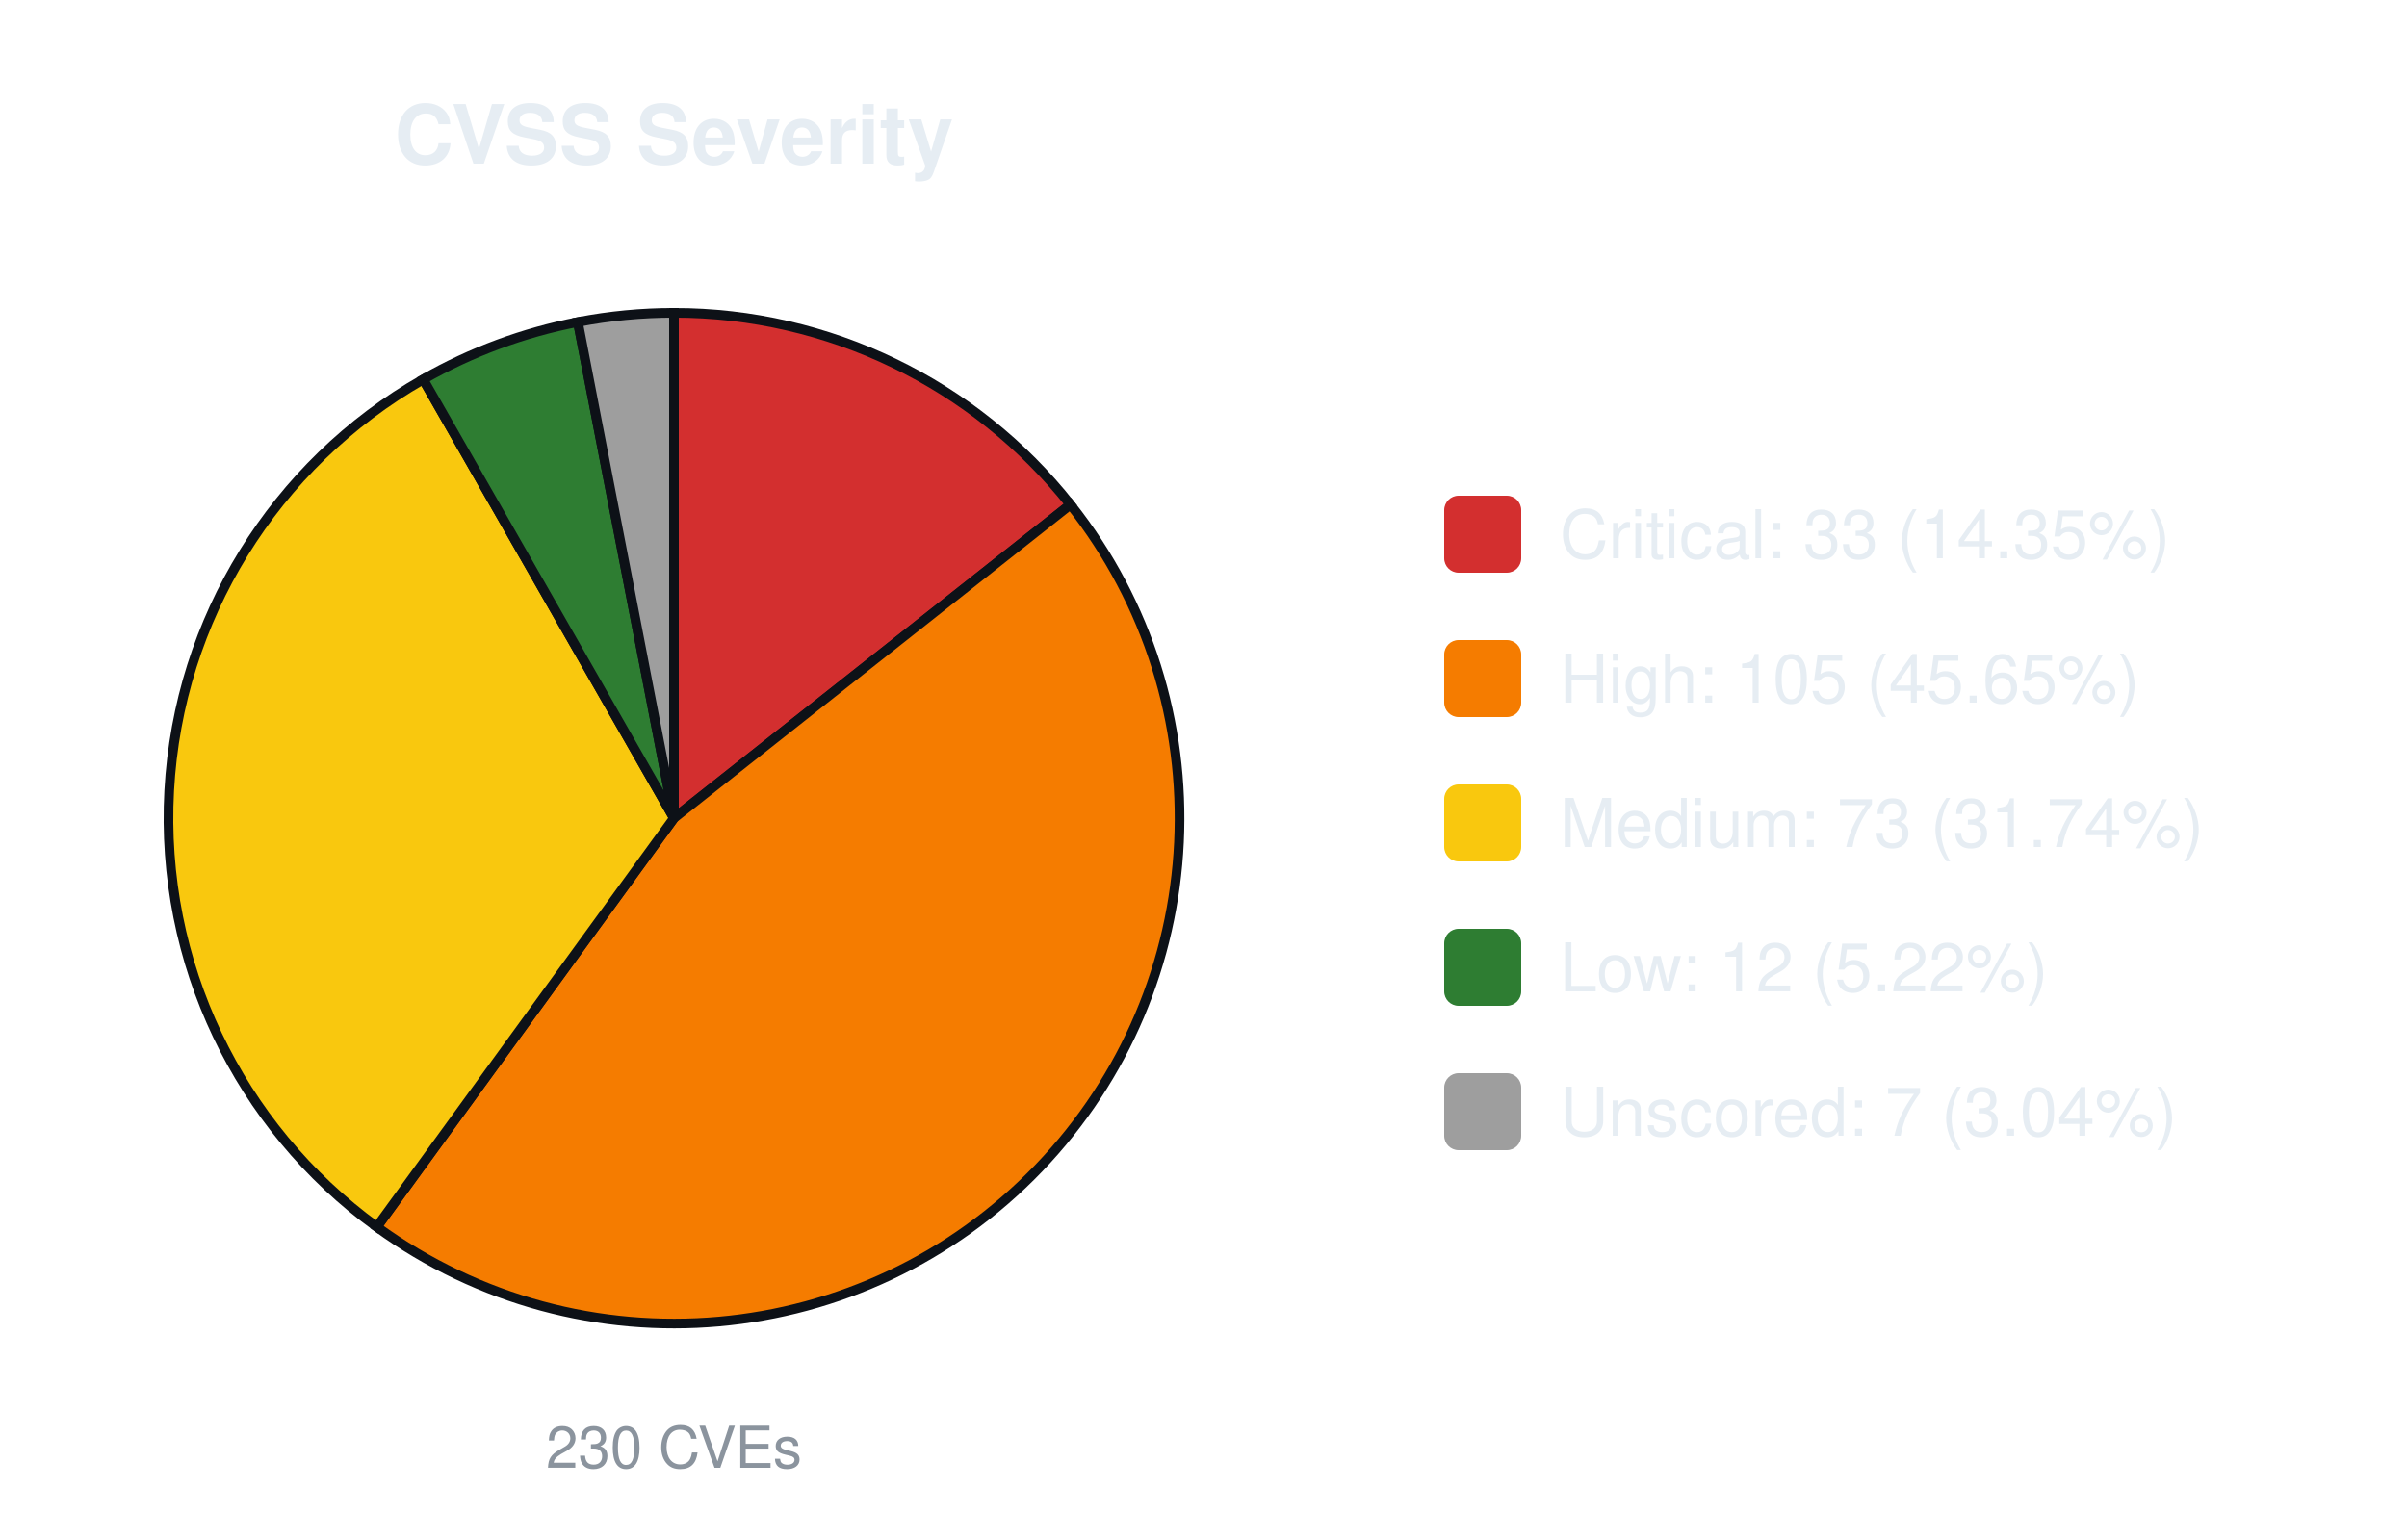
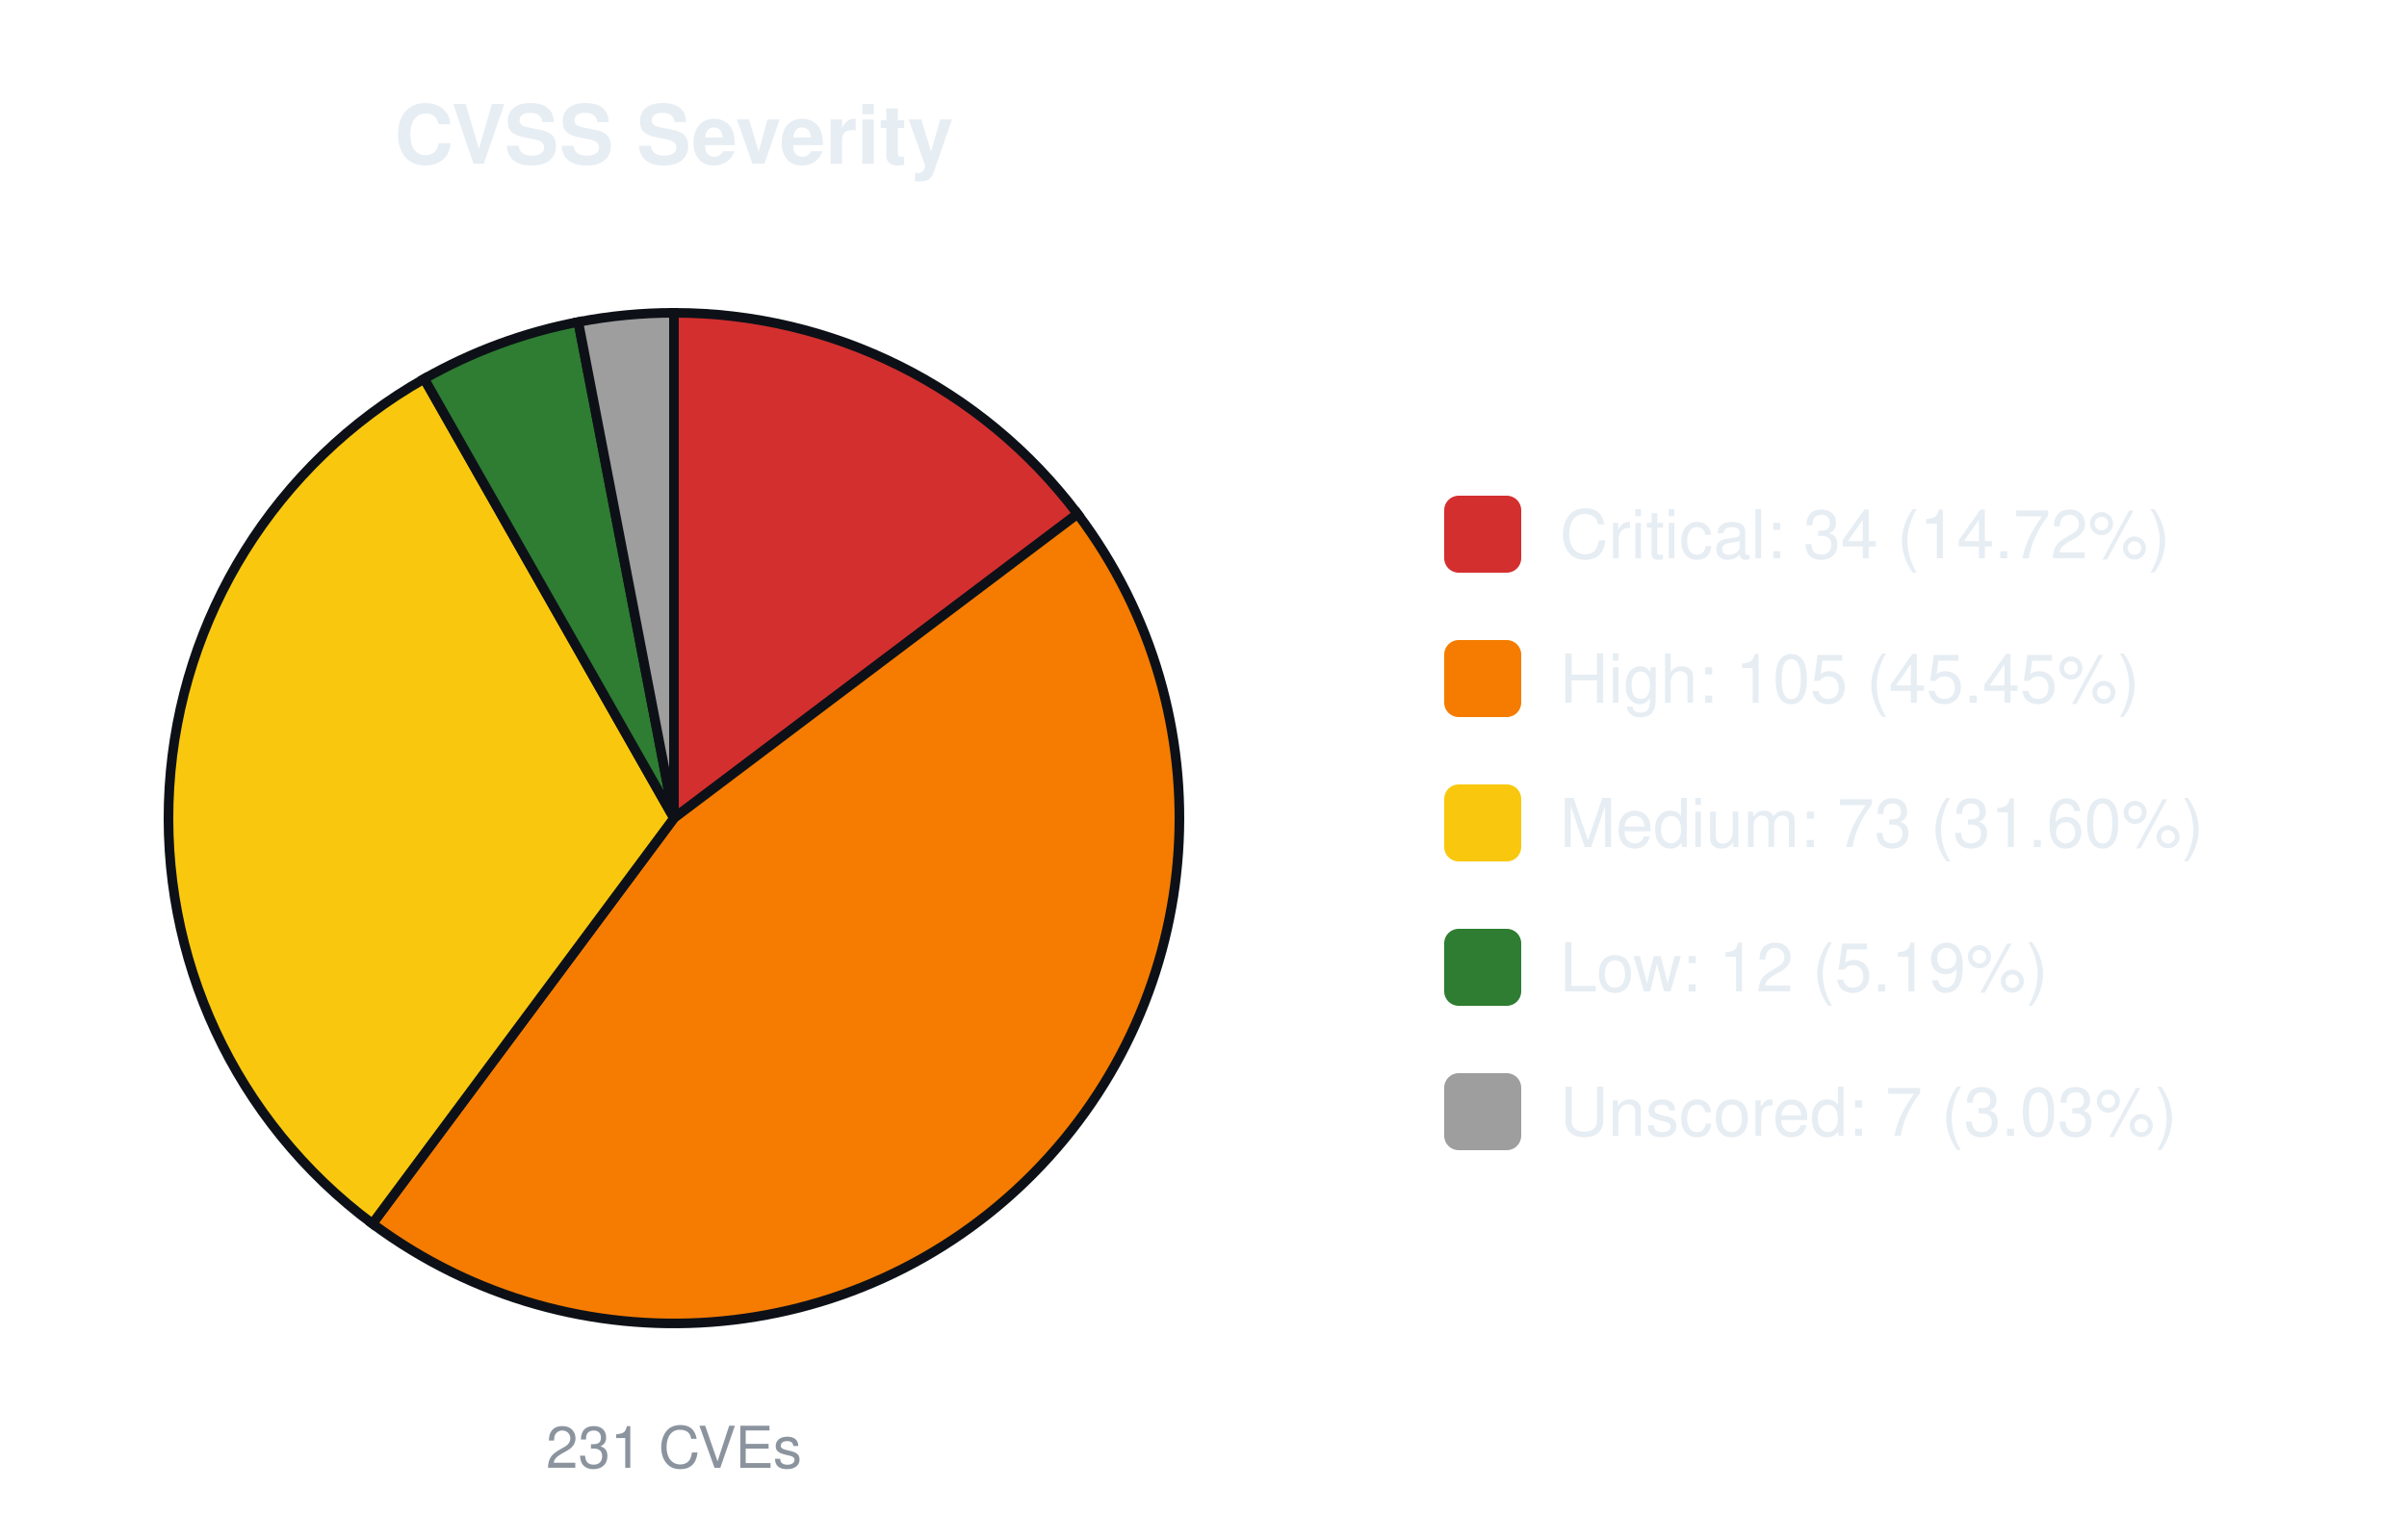
<svg xmlns="http://www.w3.org/2000/svg" width="500" height="320" viewBox="0 0 500 320" font-family="-apple-system,Segoe UI,Helvetica,Arial,sans-serif">
  <text x="140.0" y="34" font-size="17" font-weight="600" text-anchor="middle" fill="#e6edf3">CVSS Severity</text>
-   <path d="M140.00,170.00 L140.00,65.00 A105.0,105.0 0 0 1 222.35,104.85 Z" fill="#d32f2f" stroke="#0d1117" stroke-width="2" />
-   <path d="M140.00,170.00 L222.35,104.85 A105.0,105.0 0 0 1 78.28,254.95 Z" fill="#f57c00" stroke="#0d1117" stroke-width="2" />
-   <path d="M140.00,170.00 L78.28,254.95 A105.0,105.0 0 0 1 87.91,78.83 Z" fill="#f9c80e" stroke="#0d1117" stroke-width="2" />
-   <path d="M140.00,170.00 L87.91,78.83 A105.0,105.0 0 0 1 120.04,66.91 Z" fill="#2e7d32" stroke="#0d1117" stroke-width="2" />
-   <path d="M140.00,170.00 L120.04,66.91 A105.0,105.0 0 0 1 140.00,65.00 Z" fill="#9e9e9e" stroke="#0d1117" stroke-width="2" />
-   <text x="140.0" y="305" font-size="12" text-anchor="middle" fill="#8b949e">230 CVEs</text>
+   <path d="M140.00,170.00 L140.00,65.00 A105.0,105.0 0 0 1 223.84,106.79 Z" fill="#d32f2f" stroke="#0d1117" stroke-width="2" />
+   <path d="M140.00,170.00 L223.84,106.79 A105.0,105.0 0 0 1 77.36,254.27 Z" fill="#f57c00" stroke="#0d1117" stroke-width="2" />
+   <path d="M140.00,170.00 L77.36,254.27 A105.0,105.0 0 0 1 88.12,78.71 Z" fill="#f9c80e" stroke="#0d1117" stroke-width="2" />
+   <path d="M140.00,170.00 L88.12,78.71 A105.0,105.0 0 0 1 120.13,66.90 Z" fill="#2e7d32" stroke="#0d1117" stroke-width="2" />
+   <path d="M140.00,170.00 L120.13,66.90 A105.0,105.0 0 0 1 140.00,65.00 Z" fill="#9e9e9e" stroke="#0d1117" stroke-width="2" />
+   <text x="140.0" y="305" font-size="12" text-anchor="middle" fill="#8b949e">231 CVEs</text>
  <rect x="300.0" y="103.0" width="16" height="16" rx="3" fill="#d32f2f" />
-   <text x="324.0" y="116.0" font-size="14" fill="#e6edf3">Critical: 33 (14.35%)</text>
+   <text x="324.0" y="116.0" font-size="14" fill="#e6edf3">Critical: 34 (14.72%)</text>
  <rect x="300.0" y="133.0" width="16" height="16" rx="3" fill="#f57c00" />
-   <text x="324.0" y="146.0" font-size="14" fill="#e6edf3">High: 105 (45.65%)</text>
+   <text x="324.0" y="146.0" font-size="14" fill="#e6edf3">High: 105 (45.45%)</text>
  <rect x="300.0" y="163.0" width="16" height="16" rx="3" fill="#f9c80e" />
-   <text x="324.0" y="176.0" font-size="14" fill="#e6edf3">Medium: 73 (31.74%)</text>
+   <text x="324.0" y="176.0" font-size="14" fill="#e6edf3">Medium: 73 (31.60%)</text>
  <rect x="300.0" y="193.0" width="16" height="16" rx="3" fill="#2e7d32" />
-   <text x="324.0" y="206.0" font-size="14" fill="#e6edf3">Low: 12 (5.22%)</text>
+   <text x="324.0" y="206.0" font-size="14" fill="#e6edf3">Low: 12 (5.19%)</text>
  <rect x="300.0" y="223.0" width="16" height="16" rx="3" fill="#9e9e9e" />
-   <text x="324.0" y="236.0" font-size="14" fill="#e6edf3">Unscored: 7 (3.04%)</text>
+   <text x="324.0" y="236.0" font-size="14" fill="#e6edf3">Unscored: 7 (3.03%)</text>
</svg>
